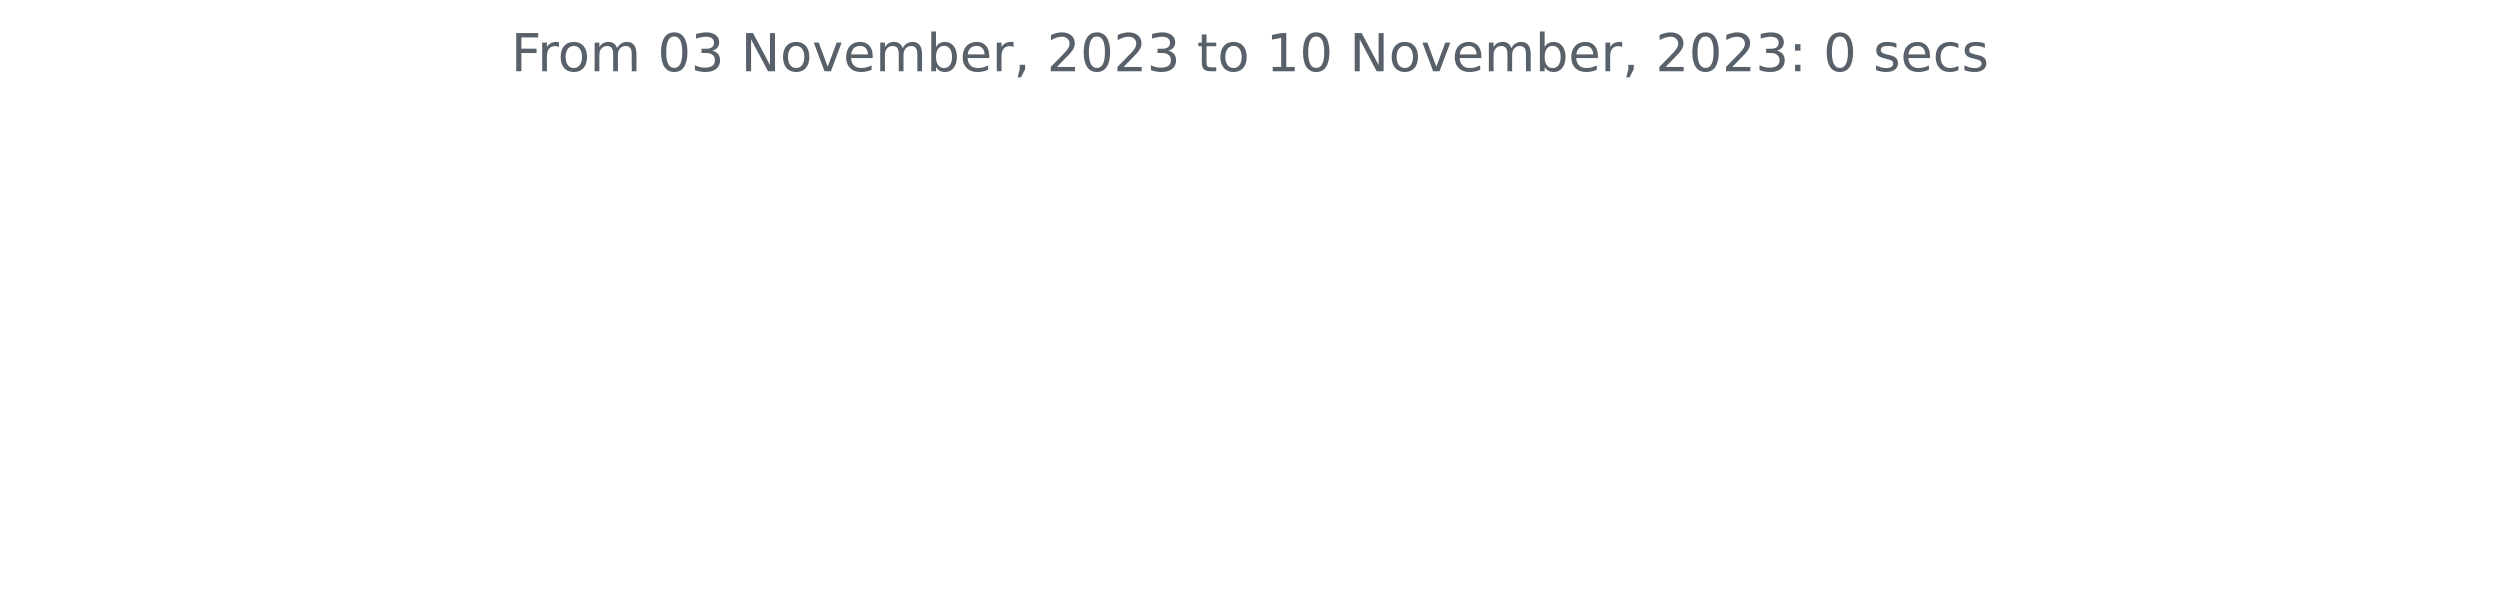
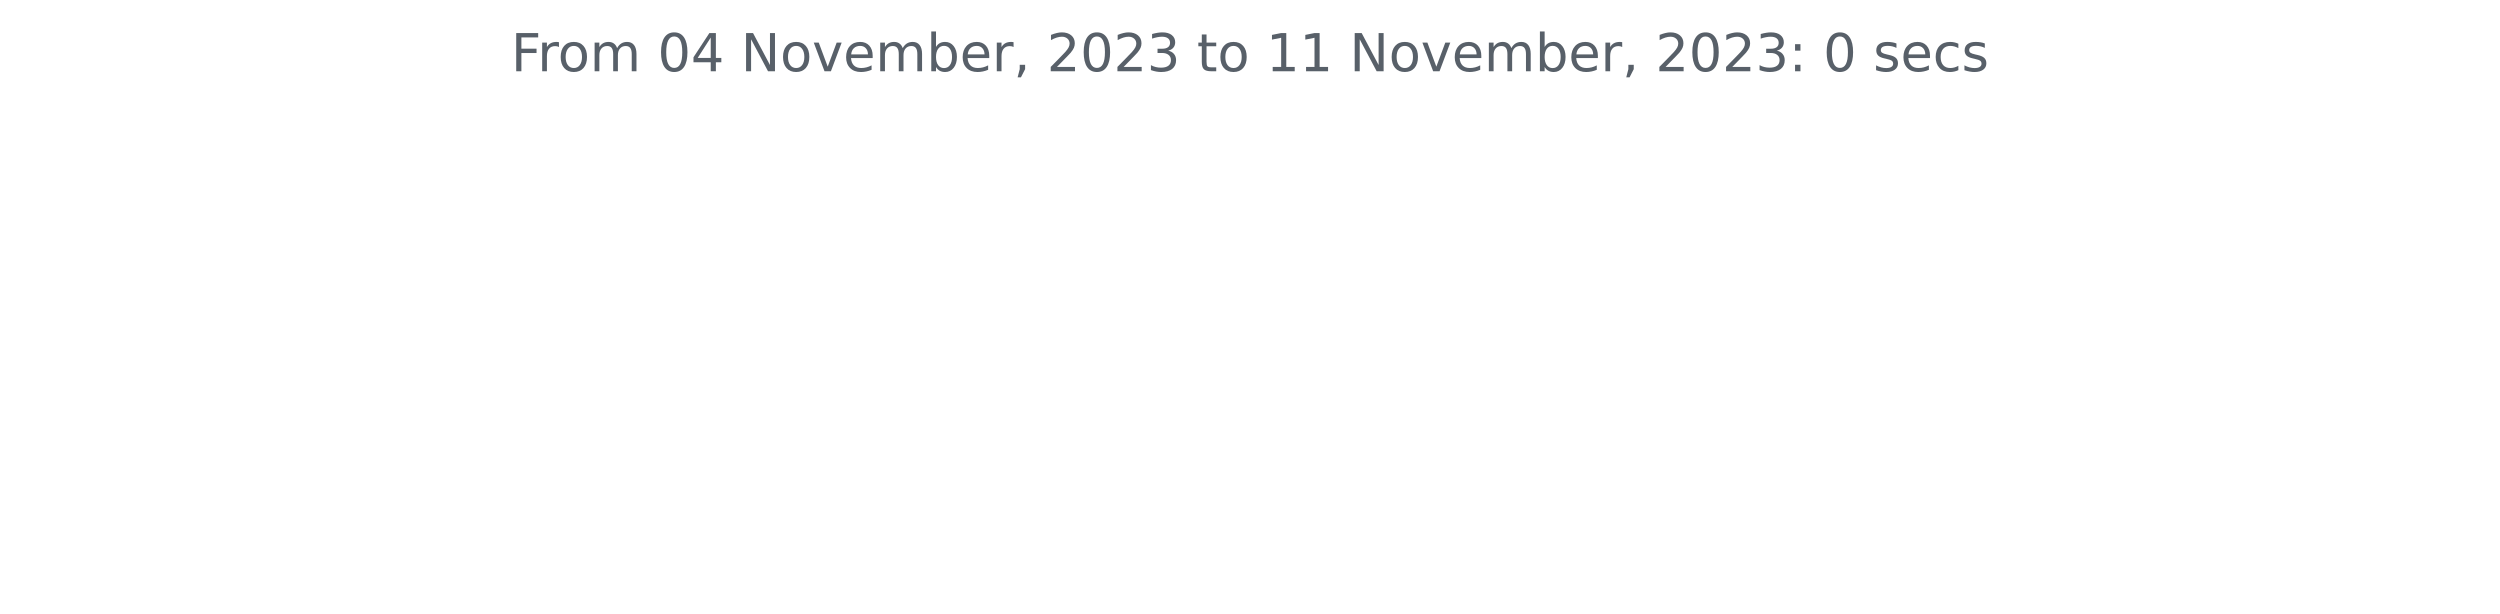
<svg xmlns="http://www.w3.org/2000/svg" xmlns:xlink="http://www.w3.org/1999/xlink" width="572.4pt" height="140.398pt" viewBox="0 0 572.4 140.398" version="1.1">
  <defs>
    <style type="text/css">*{stroke-linejoin: round; stroke-linecap: butt}</style>
  </defs>
  <g id="figure_1">
    <g id="patch_1">
      <path d="M 0 140.398  L 572.4 140.398  L 572.4 0  L 0 0  L 0 140.398  z " style="fill: none" />
    </g>
    <g id="axes_1">
      <g id="matplotlib.axis_1" />
      <g id="matplotlib.axis_2" />
      <g id="text_1">
        <g style="fill: #586069" transform="translate(117.0169 16.31812)scale(0.12 -0.12)">
          <defs>
            <path id="DejaVuSans-46" d="M 628 4666  L 3309 4666  L 3309 4134  L 1259 4134  L 1259 2759  L 3109 2759  L 3109 2228  L 1259 2228  L 1259 0  L 628 0  L 628 4666  z " transform="scale(0.015625)" />
            <path id="DejaVuSans-72" d="M 2631 2963  Q 2534 3019 2420 3045  Q 2306 3072 2169 3072  Q 1681 3072 1420 2755  Q 1159 2438 1159 1844  L 1159 0  L 581 0  L 581 3500  L 1159 3500  L 1159 2956  Q 1341 3275 1631 3429  Q 1922 3584 2338 3584  Q 2397 3584 2469 3576  Q 2541 3569 2628 3553  L 2631 2963  z " transform="scale(0.015625)" />
            <path id="DejaVuSans-6f" d="M 1959 3097  Q 1497 3097 1228 2736  Q 959 2375 959 1747  Q 959 1119 1226 758  Q 1494 397 1959 397  Q 2419 397 2687 759  Q 2956 1122 2956 1747  Q 2956 2369 2687 2733  Q 2419 3097 1959 3097  z M 1959 3584  Q 2709 3584 3137 3096  Q 3566 2609 3566 1747  Q 3566 888 3137 398  Q 2709 -91 1959 -91  Q 1206 -91 779 398  Q 353 888 353 1747  Q 353 2609 779 3096  Q 1206 3584 1959 3584  z " transform="scale(0.015625)" />
            <path id="DejaVuSans-6d" d="M 3328 2828  Q 3544 3216 3844 3400  Q 4144 3584 4550 3584  Q 5097 3584 5394 3201  Q 5691 2819 5691 2113  L 5691 0  L 5113 0  L 5113 2094  Q 5113 2597 4934 2840  Q 4756 3084 4391 3084  Q 3944 3084 3684 2787  Q 3425 2491 3425 1978  L 3425 0  L 2847 0  L 2847 2094  Q 2847 2600 2669 2842  Q 2491 3084 2119 3084  Q 1678 3084 1418 2786  Q 1159 2488 1159 1978  L 1159 0  L 581 0  L 581 3500  L 1159 3500  L 1159 2956  Q 1356 3278 1631 3431  Q 1906 3584 2284 3584  Q 2666 3584 2933 3390  Q 3200 3197 3328 2828  z " transform="scale(0.015625)" />
            <path id="DejaVuSans-20" transform="scale(0.015625)" />
            <path id="DejaVuSans-30" d="M 2034 4250  Q 1547 4250 1301 3770  Q 1056 3291 1056 2328  Q 1056 1369 1301 889  Q 1547 409 2034 409  Q 2525 409 2770 889  Q 3016 1369 3016 2328  Q 3016 3291 2770 3770  Q 2525 4250 2034 4250  z M 2034 4750  Q 2819 4750 3233 4129  Q 3647 3509 3647 2328  Q 3647 1150 3233 529  Q 2819 -91 2034 -91  Q 1250 -91 836 529  Q 422 1150 422 2328  Q 422 3509 836 4129  Q 1250 4750 2034 4750  z " transform="scale(0.015625)" />
-             <path id="DejaVuSans-33" d="M 2597 2516  Q 3050 2419 3304 2112  Q 3559 1806 3559 1356  Q 3559 666 3084 287  Q 2609 -91 1734 -91  Q 1441 -91 1130 -33  Q 819 25 488 141  L 488 750  Q 750 597 1062 519  Q 1375 441 1716 441  Q 2309 441 2620 675  Q 2931 909 2931 1356  Q 2931 1769 2642 2001  Q 2353 2234 1838 2234  L 1294 2234  L 1294 2753  L 1863 2753  Q 2328 2753 2575 2939  Q 2822 3125 2822 3475  Q 2822 3834 2567 4026  Q 2313 4219 1838 4219  Q 1578 4219 1281 4162  Q 984 4106 628 3988  L 628 4550  Q 988 4650 1302 4700  Q 1616 4750 1894 4750  Q 2613 4750 3031 4423  Q 3450 4097 3450 3541  Q 3450 3153 3228 2886  Q 3006 2619 2597 2516  z " transform="scale(0.015625)" />
+             <path id="DejaVuSans-34" d="M 2419 4116  L 825 1625  L 2419 1625  L 2419 4116  z M 2253 4666  L 3047 4666  L 3047 1625  L 3713 1625  L 3713 1100  L 3047 1100  L 3047 0  L 2419 0  L 2419 1100  L 313 1100  L 313 1709  L 2253 4666  z " transform="scale(0.015625)" />
            <path id="DejaVuSans-4e" d="M 628 4666  L 1478 4666  L 3547 763  L 3547 4666  L 4159 4666  L 4159 0  L 3309 0  L 1241 3903  L 1241 0  L 628 0  L 628 4666  z " transform="scale(0.015625)" />
            <path id="DejaVuSans-76" d="M 191 3500  L 800 3500  L 1894 563  L 2988 3500  L 3597 3500  L 2284 0  L 1503 0  L 191 3500  z " transform="scale(0.015625)" />
            <path id="DejaVuSans-65" d="M 3597 1894  L 3597 1613  L 953 1613  Q 991 1019 1311 708  Q 1631 397 2203 397  Q 2534 397 2845 478  Q 3156 559 3463 722  L 3463 178  Q 3153 47 2828 -22  Q 2503 -91 2169 -91  Q 1331 -91 842 396  Q 353 884 353 1716  Q 353 2575 817 3079  Q 1281 3584 2069 3584  Q 2775 3584 3186 3129  Q 3597 2675 3597 1894  z M 3022 2063  Q 3016 2534 2758 2815  Q 2500 3097 2075 3097  Q 1594 3097 1305 2825  Q 1016 2553 972 2059  L 3022 2063  z " transform="scale(0.015625)" />
            <path id="DejaVuSans-62" d="M 3116 1747  Q 3116 2381 2855 2742  Q 2594 3103 2138 3103  Q 1681 3103 1420 2742  Q 1159 2381 1159 1747  Q 1159 1113 1420 752  Q 1681 391 2138 391  Q 2594 391 2855 752  Q 3116 1113 3116 1747  z M 1159 2969  Q 1341 3281 1617 3432  Q 1894 3584 2278 3584  Q 2916 3584 3314 3078  Q 3713 2572 3713 1747  Q 3713 922 3314 415  Q 2916 -91 2278 -91  Q 1894 -91 1617 61  Q 1341 213 1159 525  L 1159 0  L 581 0  L 581 4863  L 1159 4863  L 1159 2969  z " transform="scale(0.015625)" />
            <path id="DejaVuSans-2c" d="M 750 794  L 1409 794  L 1409 256  L 897 -744  L 494 -744  L 750 256  L 750 794  z " transform="scale(0.015625)" />
            <path id="DejaVuSans-32" d="M 1228 531  L 3431 531  L 3431 0  L 469 0  L 469 531  Q 828 903 1448 1529  Q 2069 2156 2228 2338  Q 2531 2678 2651 2914  Q 2772 3150 2772 3378  Q 2772 3750 2511 3984  Q 2250 4219 1831 4219  Q 1534 4219 1204 4116  Q 875 4013 500 3803  L 500 4441  Q 881 4594 1212 4672  Q 1544 4750 1819 4750  Q 2544 4750 2975 4387  Q 3406 4025 3406 3419  Q 3406 3131 3298 2873  Q 3191 2616 2906 2266  Q 2828 2175 2409 1742  Q 1991 1309 1228 531  z " transform="scale(0.015625)" />
+             <path id="DejaVuSans-33" d="M 2597 2516  Q 3050 2419 3304 2112  Q 3559 1806 3559 1356  Q 3559 666 3084 287  Q 2609 -91 1734 -91  Q 1441 -91 1130 -33  Q 819 25 488 141  L 488 750  Q 750 597 1062 519  Q 1375 441 1716 441  Q 2309 441 2620 675  Q 2931 909 2931 1356  Q 2931 1769 2642 2001  Q 2353 2234 1838 2234  L 1294 2234  L 1294 2753  L 1863 2753  Q 2328 2753 2575 2939  Q 2822 3125 2822 3475  Q 2822 3834 2567 4026  Q 2313 4219 1838 4219  Q 1578 4219 1281 4162  Q 984 4106 628 3988  L 628 4550  Q 988 4650 1302 4700  Q 1616 4750 1894 4750  Q 2613 4750 3031 4423  Q 3450 4097 3450 3541  Q 3450 3153 3228 2886  Q 3006 2619 2597 2516  z " transform="scale(0.015625)" />
            <path id="DejaVuSans-74" d="M 1172 4494  L 1172 3500  L 2356 3500  L 2356 3053  L 1172 3053  L 1172 1153  Q 1172 725 1289 603  Q 1406 481 1766 481  L 2356 481  L 2356 0  L 1766 0  Q 1100 0 847 248  Q 594 497 594 1153  L 594 3053  L 172 3053  L 172 3500  L 594 3500  L 594 4494  L 1172 4494  z " transform="scale(0.015625)" />
            <path id="DejaVuSans-31" d="M 794 531  L 1825 531  L 1825 4091  L 703 3866  L 703 4441  L 1819 4666  L 2450 4666  L 2450 531  L 3481 531  L 3481 0  L 794 0  L 794 531  z " transform="scale(0.015625)" />
            <path id="DejaVuSans-3a" d="M 750 794  L 1409 794  L 1409 0  L 750 0  L 750 794  z M 750 3309  L 1409 3309  L 1409 2516  L 750 2516  L 750 3309  z " transform="scale(0.015625)" />
            <path id="DejaVuSans-73" d="M 2834 3397  L 2834 2853  Q 2591 2978 2328 3040  Q 2066 3103 1784 3103  Q 1356 3103 1142 2972  Q 928 2841 928 2578  Q 928 2378 1081 2264  Q 1234 2150 1697 2047  L 1894 2003  Q 2506 1872 2764 1633  Q 3022 1394 3022 966  Q 3022 478 2636 193  Q 2250 -91 1575 -91  Q 1294 -91 989 -36  Q 684 19 347 128  L 347 722  Q 666 556 975 473  Q 1284 391 1588 391  Q 1994 391 2212 530  Q 2431 669 2431 922  Q 2431 1156 2273 1281  Q 2116 1406 1581 1522  L 1381 1569  Q 847 1681 609 1914  Q 372 2147 372 2553  Q 372 3047 722 3315  Q 1072 3584 1716 3584  Q 2034 3584 2315 3537  Q 2597 3491 2834 3397  z " transform="scale(0.015625)" />
            <path id="DejaVuSans-63" d="M 3122 3366  L 3122 2828  Q 2878 2963 2633 3030  Q 2388 3097 2138 3097  Q 1578 3097 1268 2742  Q 959 2388 959 1747  Q 959 1106 1268 751  Q 1578 397 2138 397  Q 2388 397 2633 464  Q 2878 531 3122 666  L 3122 134  Q 2881 22 2623 -34  Q 2366 -91 2075 -91  Q 1284 -91 818 406  Q 353 903 353 1747  Q 353 2603 823 3093  Q 1294 3584 2113 3584  Q 2378 3584 2631 3529  Q 2884 3475 3122 3366  z " transform="scale(0.015625)" />
          </defs>
          <use xlink:href="#DejaVuSans-46" />
          <use xlink:href="#DejaVuSans-72" x="50.27" />
          <use xlink:href="#DejaVuSans-6f" x="89.133" />
          <use xlink:href="#DejaVuSans-6d" x="150.314" />
          <use xlink:href="#DejaVuSans-20" x="247.727" />
          <use xlink:href="#DejaVuSans-30" x="279.514" />
-           <use xlink:href="#DejaVuSans-33" x="343.137" />
+           <use xlink:href="#DejaVuSans-34" x="343.137" />
          <use xlink:href="#DejaVuSans-20" x="406.76" />
          <use xlink:href="#DejaVuSans-4e" x="438.547" />
          <use xlink:href="#DejaVuSans-6f" x="513.352" />
          <use xlink:href="#DejaVuSans-76" x="574.533" />
          <use xlink:href="#DejaVuSans-65" x="633.713" />
          <use xlink:href="#DejaVuSans-6d" x="695.236" />
          <use xlink:href="#DejaVuSans-62" x="792.648" />
          <use xlink:href="#DejaVuSans-65" x="856.125" />
          <use xlink:href="#DejaVuSans-72" x="917.648" />
          <use xlink:href="#DejaVuSans-2c" x="958.762" />
          <use xlink:href="#DejaVuSans-20" x="990.549" />
          <use xlink:href="#DejaVuSans-32" x="1022.336" />
          <use xlink:href="#DejaVuSans-30" x="1085.959" />
          <use xlink:href="#DejaVuSans-32" x="1149.582" />
          <use xlink:href="#DejaVuSans-33" x="1213.205" />
          <use xlink:href="#DejaVuSans-20" x="1276.828" />
          <use xlink:href="#DejaVuSans-74" x="1308.615" />
          <use xlink:href="#DejaVuSans-6f" x="1347.824" />
          <use xlink:href="#DejaVuSans-20" x="1409.006" />
          <use xlink:href="#DejaVuSans-31" x="1440.793" />
-           <use xlink:href="#DejaVuSans-30" x="1504.416" />
+           <use xlink:href="#DejaVuSans-31" x="1504.416" />
          <use xlink:href="#DejaVuSans-20" x="1568.039" />
          <use xlink:href="#DejaVuSans-4e" x="1599.826" />
          <use xlink:href="#DejaVuSans-6f" x="1674.631" />
          <use xlink:href="#DejaVuSans-76" x="1735.812" />
          <use xlink:href="#DejaVuSans-65" x="1794.992" />
          <use xlink:href="#DejaVuSans-6d" x="1856.516" />
          <use xlink:href="#DejaVuSans-62" x="1953.928" />
          <use xlink:href="#DejaVuSans-65" x="2017.404" />
          <use xlink:href="#DejaVuSans-72" x="2078.928" />
          <use xlink:href="#DejaVuSans-2c" x="2120.041" />
          <use xlink:href="#DejaVuSans-20" x="2151.828" />
          <use xlink:href="#DejaVuSans-32" x="2183.615" />
          <use xlink:href="#DejaVuSans-30" x="2247.238" />
          <use xlink:href="#DejaVuSans-32" x="2310.861" />
          <use xlink:href="#DejaVuSans-33" x="2374.484" />
          <use xlink:href="#DejaVuSans-3a" x="2438.107" />
          <use xlink:href="#DejaVuSans-20" x="2471.799" />
          <use xlink:href="#DejaVuSans-30" x="2503.586" />
          <use xlink:href="#DejaVuSans-20" x="2567.209" />
          <use xlink:href="#DejaVuSans-73" x="2598.996" />
          <use xlink:href="#DejaVuSans-65" x="2651.096" />
          <use xlink:href="#DejaVuSans-63" x="2712.619" />
          <use xlink:href="#DejaVuSans-73" x="2767.6" />
        </g>
      </g>
    </g>
  </g>
</svg>
